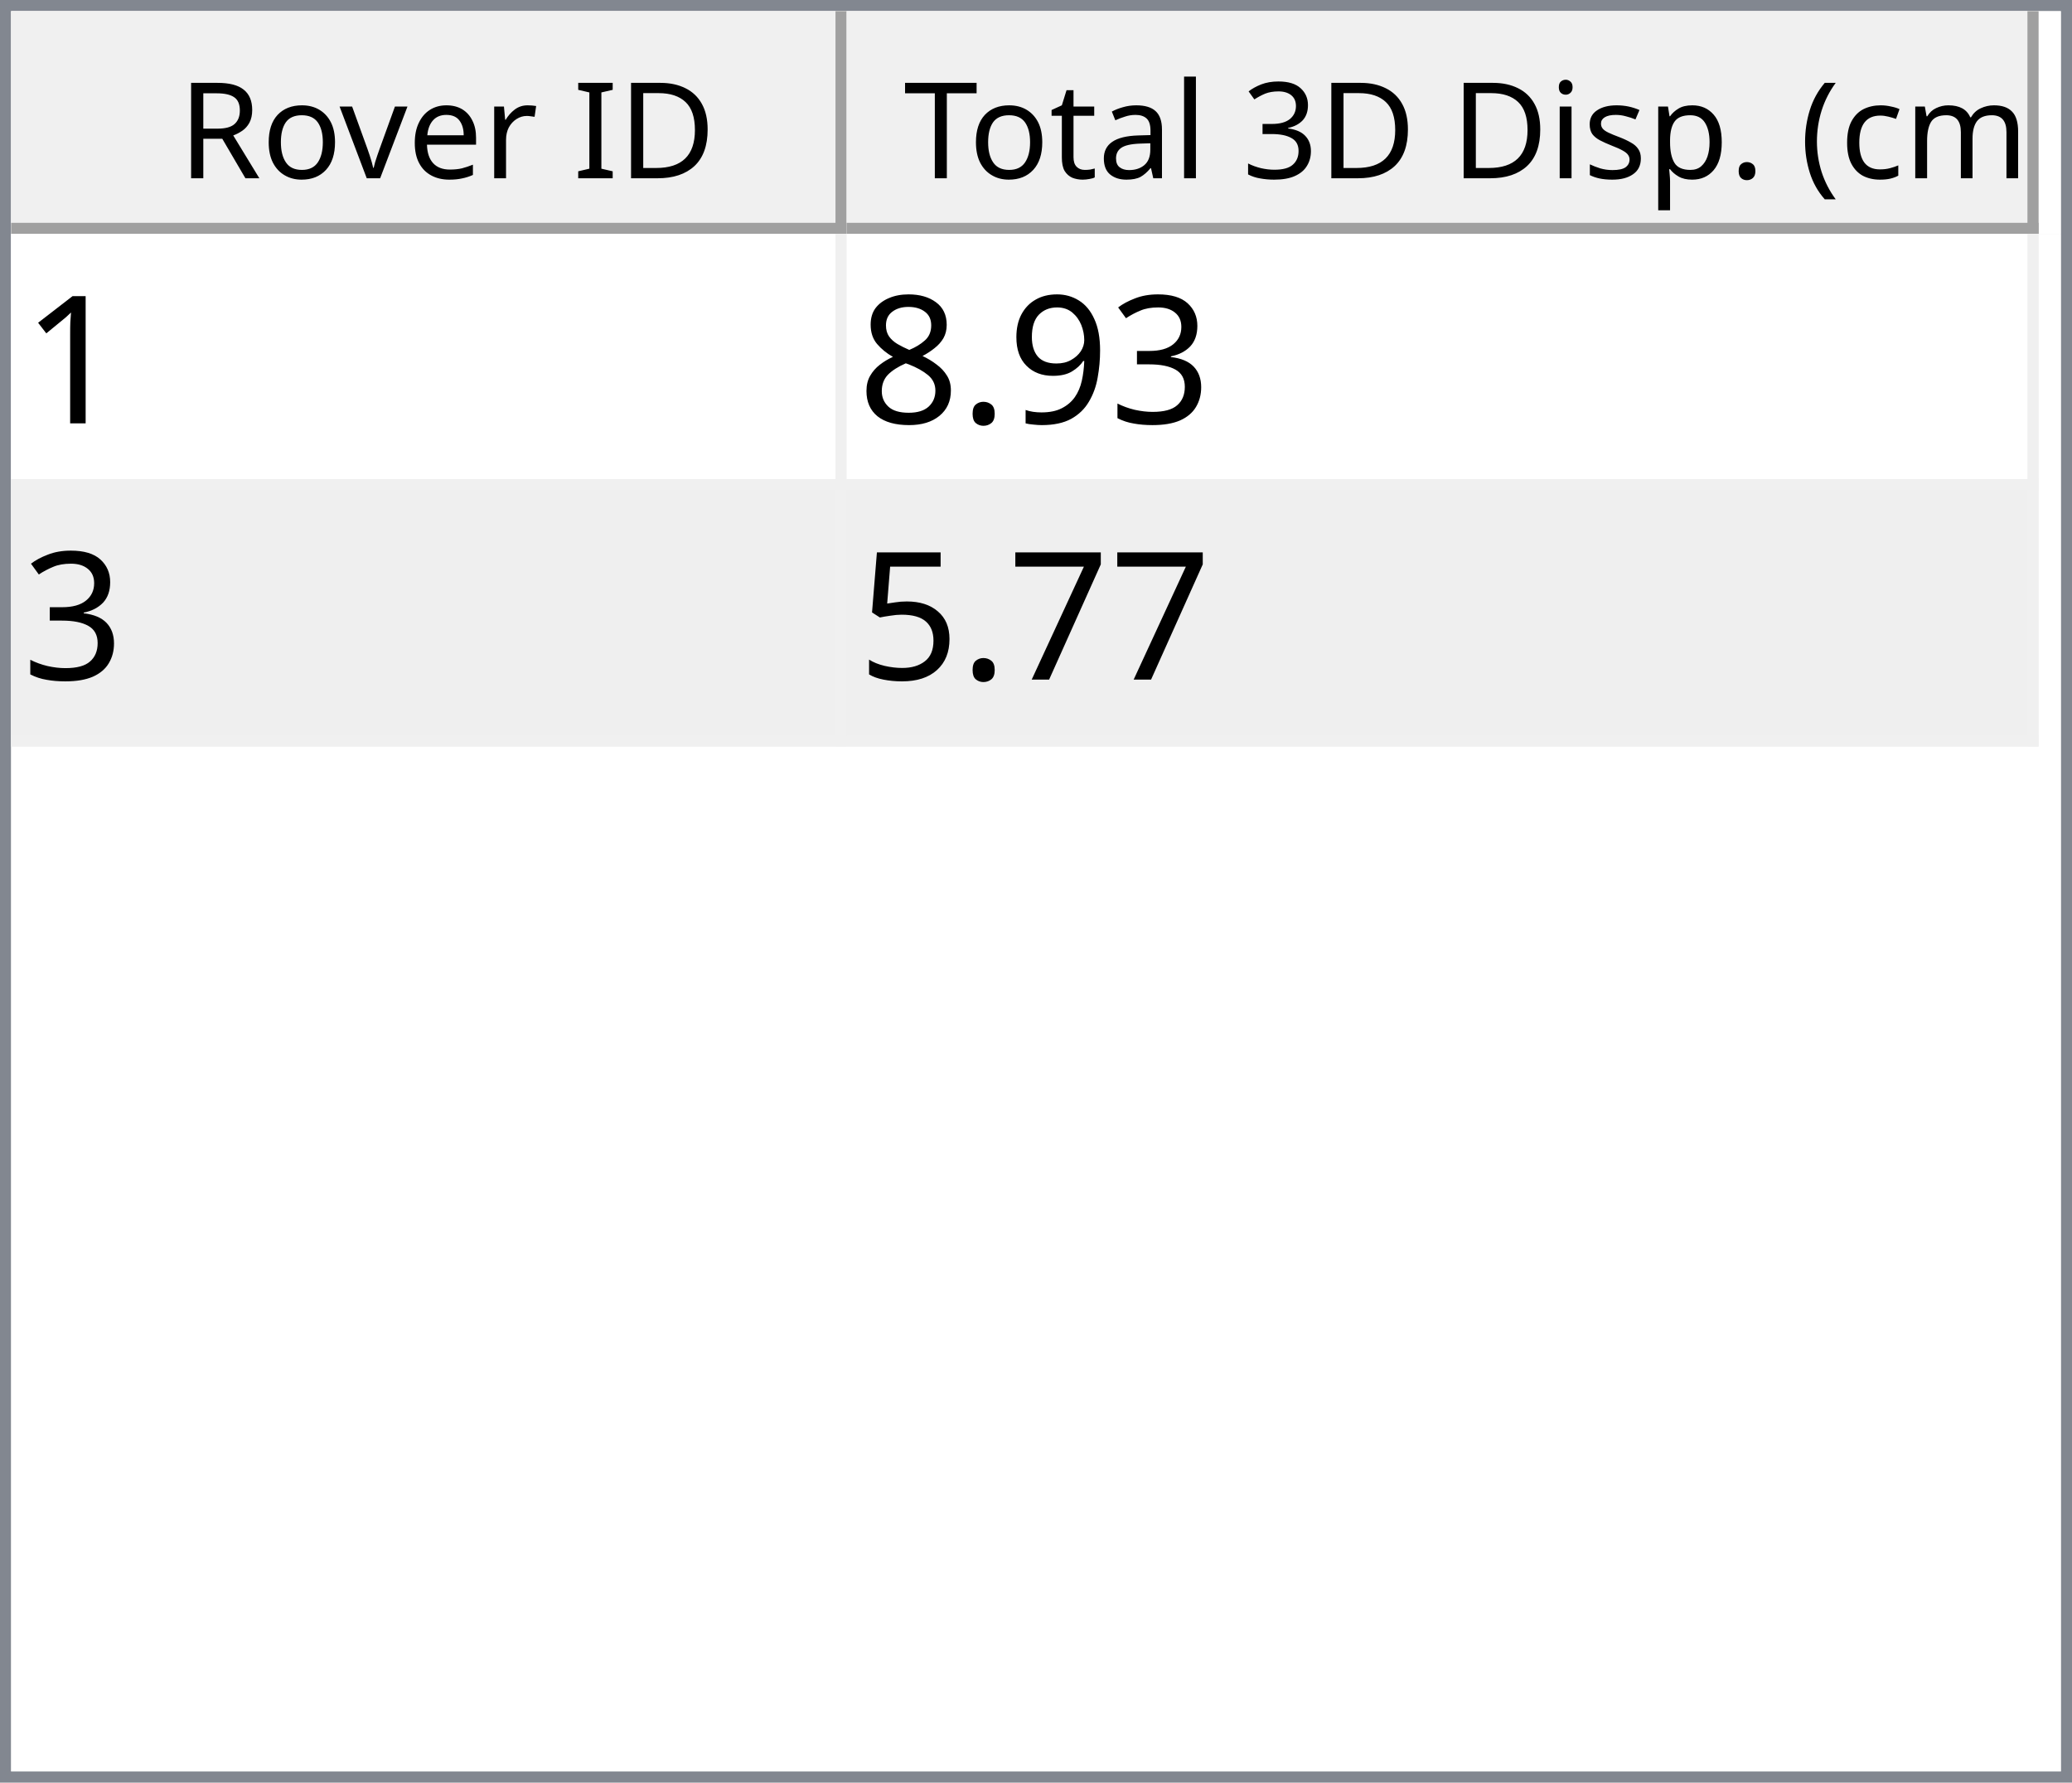
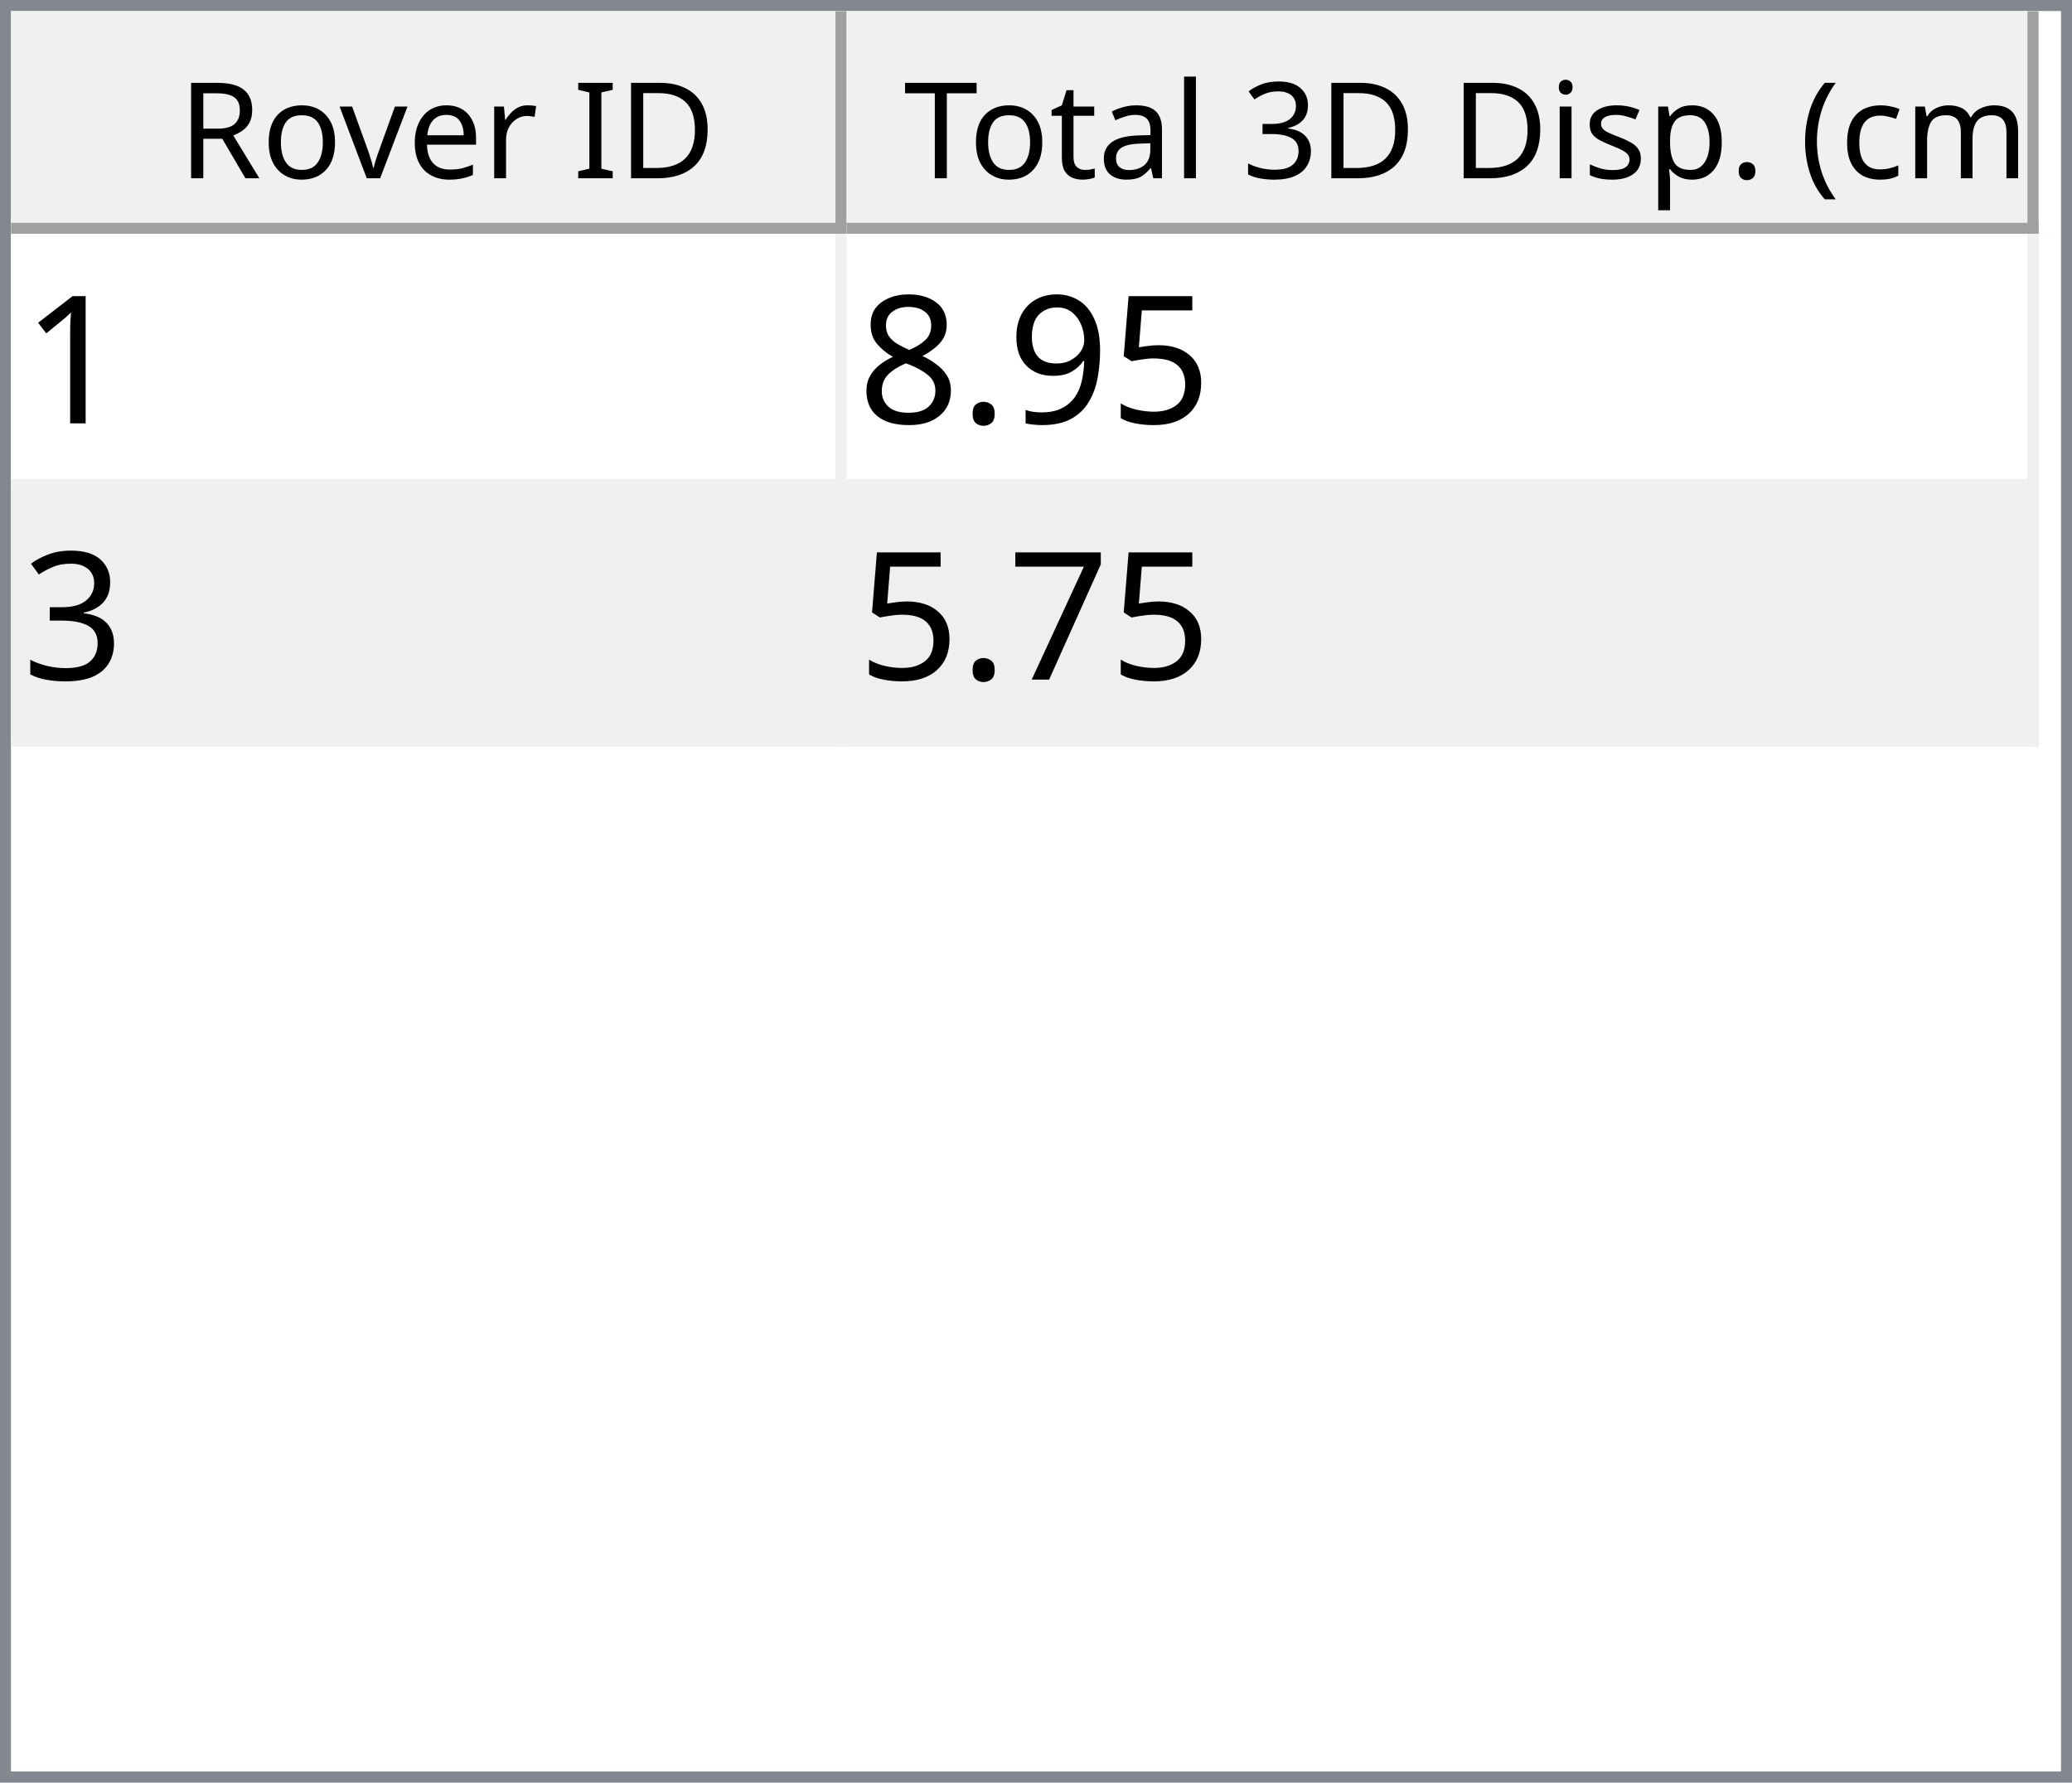
<svg xmlns="http://www.w3.org/2000/svg" style="fill-opacity:1; color-rendering:auto; color-interpolation:auto; text-rendering:auto; stroke:black; stroke-linecap:square; stroke-miterlimit:10; shape-rendering:auto; stroke-opacity:1; fill:black; stroke-dasharray:none; font-weight:normal; stroke-width:1; font-family:'Dialog'; font-style:normal; stroke-linejoin:miter; font-size:12px; stroke-dashoffset:0; image-rendering:auto;" width="186" height="160">
  <defs id="genericDefs" />
  <g>
    <defs id="defs1">
      <clipPath clipPathUnits="userSpaceOnUse" id="clipPath1">
        <path d="M0 0 L186 0 L186 160 L0 160 L0 0 Z" />
      </clipPath>
      <clipPath clipPathUnits="userSpaceOnUse" id="clipPath2">
        <path d="M0 0 L0 160 L186 160 L186 0 Z" />
      </clipPath>
      <clipPath clipPathUnits="userSpaceOnUse" id="clipPath3">
        <path d="M0 0 L0 20 L184 20 L184 0 Z" />
      </clipPath>
      <clipPath clipPathUnits="userSpaceOnUse" id="clipPath4">
        <path d="M0 0 L0 20 L75 20 L75 0 Z" />
      </clipPath>
      <clipPath clipPathUnits="userSpaceOnUse" id="clipPath5">
        <path d="M1 1 L1 19 L74 19 L74 1 Z" />
      </clipPath>
      <clipPath clipPathUnits="userSpaceOnUse" id="clipPath6">
        <path d="M0 0 L0 18 L73 18 L73 0 Z" />
      </clipPath>
      <clipPath clipPathUnits="userSpaceOnUse" id="clipPath7">
        <path d="M-0.5 -0.5 L-0.5 19.5 L74.5 19.5 L74.5 -0.5 Z" />
      </clipPath>
      <clipPath clipPathUnits="userSpaceOnUse" id="clipPath8">
        <path d="M0 0 L0 20 L107 20 L107 0 Z" />
      </clipPath>
      <clipPath clipPathUnits="userSpaceOnUse" id="clipPath9">
        <path d="M1 1 L1 19 L106 19 L106 1 Z" />
      </clipPath>
      <clipPath clipPathUnits="userSpaceOnUse" id="clipPath10">
        <path d="M0 0 L0 18 L105 18 L105 0 Z" />
      </clipPath>
      <clipPath clipPathUnits="userSpaceOnUse" id="clipPath11">
        <path d="M-0.5 -0.5 L-0.5 19.5 L106.5 19.5 L106.5 -0.5 Z" />
      </clipPath>
      <clipPath clipPathUnits="userSpaceOnUse" id="clipPath12">
        <path d="M0 0 L0 138 L184 138 L184 0 Z" />
      </clipPath>
      <clipPath clipPathUnits="userSpaceOnUse" id="clipPath13">
        <path d="M0 0 L0 46 L182 46 L182 0 Z" />
      </clipPath>
      <clipPath clipPathUnits="userSpaceOnUse" id="clipPath14">
        <path d="M-0.5 -0.5 L-0.5 45.5 L181.5 45.5 L181.5 -0.5 Z" />
      </clipPath>
      <clipPath clipPathUnits="userSpaceOnUse" id="clipPath15">
        <path d="M0 0 L0 22 L74 22 L74 0 Z" />
      </clipPath>
      <clipPath clipPathUnits="userSpaceOnUse" id="clipPath16">
        <path d="M0 0 L0 22 L106 22 L106 0 Z" />
      </clipPath>
      <font horiz-adv-x="64.551" id="font1">
        <font-face ascent="107.91" descent="25.098" units-per-em="100" style="font-style:normal; font-family:Segoe UI; font-weight:normal;" />
        <missing-glyph horiz-adv-x="64.551" d="M8.109 0 L8.109 68.266 L56.453 68.266 L56.453 0 L8.109 0 ZM15.328 7.234 L49.219 7.234 L49.219 61.031 L15.328 61.031 L15.328 7.234 Z" />
        <glyph unicode="D" horiz-adv-x="70.117" d="M9.188 0 L9.188 70.016 L28.516 70.016 Q65.531 70.016 65.531 35.891 Q65.531 19.672 55.25 9.836 Q44.969 0 27.734 0 L9.188 0 ZM17.391 62.594 L17.391 7.422 L27.828 7.422 Q41.609 7.422 49.273 14.797 Q56.938 22.172 56.938 35.688 Q56.938 62.594 28.328 62.594 L17.391 62.594 Z" />
        <glyph unicode="I" horiz-adv-x="26.611" d="M17.391 0 L9.188 0 L9.188 70.016 L17.391 70.016 L17.391 0 Z" />
        <glyph unicode=" " horiz-adv-x="27.393" d="" />
        <glyph unicode="r" horiz-adv-x="34.766" d="M34.188 41.891 Q32.078 43.5 28.125 43.5 Q23 43.5 19.555 38.672 Q16.109 33.844 16.109 25.484 L16.109 0 L8.109 0 L8.109 50 L16.109 50 L16.109 39.703 L16.312 39.703 Q18.016 44.969 21.531 47.922 Q25.047 50.875 29.391 50.875 Q32.516 50.875 34.188 50.203 L34.188 41.891 Z" />
        <glyph unicode="e" horiz-adv-x="52.295" d="M48.297 23 L12.984 23 Q13.188 14.656 17.484 10.109 Q21.781 5.562 29.297 5.562 Q37.75 5.562 44.828 11.141 L44.828 3.609 Q38.234 -1.172 27.391 -1.172 Q16.797 -1.172 10.742 5.641 Q4.688 12.453 4.688 24.812 Q4.688 36.469 11.305 43.82 Q17.922 51.172 27.734 51.172 Q37.547 51.172 42.922 44.828 Q48.297 38.484 48.297 27.203 L48.297 23 ZM40.094 29.781 Q40.047 36.719 36.75 40.578 Q33.453 44.438 27.594 44.438 Q21.922 44.438 17.969 40.383 Q14.016 36.328 13.094 29.781 L40.094 29.781 Z" />
        <glyph unicode="v" horiz-adv-x="47.9" d="M47.406 50 L27.484 0 L19.625 0 L0.688 50 L9.469 50 L22.172 13.672 Q23.578 9.672 23.922 6.688 L24.125 6.688 Q24.609 10.453 25.688 13.484 L38.969 50 L47.406 50 Z" />
        <glyph unicode="o" horiz-adv-x="58.594" d="M29 -1.172 Q17.922 -1.172 11.305 5.836 Q4.688 12.844 4.688 24.422 Q4.688 37.016 11.57 44.094 Q18.453 51.172 30.172 51.172 Q41.359 51.172 47.633 44.289 Q53.906 37.406 53.906 25.203 Q53.906 13.234 47.141 6.031 Q40.375 -1.172 29 -1.172 ZM29.594 44.438 Q21.875 44.438 17.383 39.188 Q12.891 33.938 12.891 24.703 Q12.891 15.828 17.43 10.695 Q21.969 5.562 29.594 5.562 Q37.359 5.562 41.531 10.594 Q45.703 15.625 45.703 24.906 Q45.703 34.281 41.531 39.359 Q37.359 44.438 29.594 44.438 Z" />
        <glyph unicode="R" horiz-adv-x="59.814" d="M59.375 0 L49.609 0 L37.891 19.625 Q36.281 22.359 34.766 24.289 Q33.25 26.219 31.664 27.438 Q30.078 28.656 28.25 29.219 Q26.422 29.781 24.125 29.781 L17.391 29.781 L17.391 0 L9.188 0 L9.188 70.016 L30.078 70.016 Q34.672 70.016 38.555 68.867 Q42.438 67.719 45.289 65.375 Q48.141 63.031 49.758 59.547 Q51.375 56.062 51.375 51.375 Q51.375 47.703 50.273 44.656 Q49.172 41.609 47.148 39.211 Q45.125 36.812 42.266 35.133 Q39.406 33.453 35.844 32.516 L35.844 32.328 Q37.594 31.547 38.891 30.547 Q40.188 29.547 41.359 28.18 Q42.531 26.812 43.68 25.078 Q44.828 23.344 46.234 21.047 L59.375 0 ZM17.391 62.594 L17.391 37.203 L28.516 37.203 Q31.594 37.203 34.203 38.133 Q36.812 39.062 38.719 40.797 Q40.625 42.531 41.703 45.047 Q42.781 47.562 42.781 50.688 Q42.781 56.297 39.141 59.445 Q35.5 62.594 28.609 62.594 L17.391 62.594 Z" />
        <glyph unicode=")" horiz-adv-x="30.176" d="M8.297 -15.922 L1.172 -15.922 Q16.406 2.344 16.406 26.812 Q16.406 51.469 1.078 70.016 L8.297 70.016 Q23.531 52.156 23.531 26.703 Q23.531 1.375 8.297 -15.922 Z" />
        <glyph unicode="m" horiz-adv-x="86.133" d="M79.109 0 L71.094 0 L71.094 28.719 Q71.094 37.016 68.531 40.727 Q65.969 44.438 59.906 44.438 Q54.781 44.438 51.195 39.75 Q47.609 35.062 47.609 28.516 L47.609 0 L39.594 0 L39.594 29.688 Q39.594 44.438 28.219 44.438 Q22.953 44.438 19.531 40.016 Q16.109 35.594 16.109 28.516 L16.109 0 L8.109 0 L8.109 50 L16.109 50 L16.109 42.094 L16.312 42.094 Q21.625 51.172 31.844 51.172 Q36.969 51.172 40.773 48.312 Q44.578 45.453 46 40.828 Q51.562 51.172 62.594 51.172 Q79.109 51.172 79.109 30.812 L79.109 0 Z" />
        <glyph unicode="c" horiz-adv-x="46.191" d="M42.188 2.297 Q36.422 -1.172 28.516 -1.172 Q17.828 -1.172 11.258 5.789 Q4.688 12.75 4.688 23.828 Q4.688 36.188 11.766 43.68 Q18.844 51.172 30.672 51.172 Q37.25 51.172 42.281 48.734 L42.281 40.531 Q36.719 44.438 30.375 44.438 Q22.703 44.438 17.797 38.945 Q12.891 33.453 12.891 24.516 Q12.891 15.719 17.508 10.641 Q22.125 5.562 29.891 5.562 Q36.422 5.562 42.188 9.906 L42.188 2.297 Z" />
        <glyph unicode="(" horiz-adv-x="30.176" d="M29.109 -15.922 L21.969 -15.922 Q6.844 1.375 6.844 26.703 Q6.844 52.156 21.969 70.016 L29.203 70.016 Q13.875 51.469 13.875 26.812 Q13.875 2.344 29.109 -15.922 Z" />
        <glyph unicode="." horiz-adv-x="21.68" d="M10.891 -1.078 Q8.641 -1.078 7.055 0.539 Q5.469 2.156 5.469 4.391 Q5.469 6.641 7.055 8.273 Q8.641 9.906 10.891 9.906 Q13.188 9.906 14.797 8.273 Q16.406 6.641 16.406 4.391 Q16.406 2.156 14.797 0.539 Q13.188 -1.078 10.891 -1.078 Z" />
        <glyph unicode="p" horiz-adv-x="58.789" d="M16.312 7.234 L16.109 7.234 L16.109 -23 L8.109 -23 L8.109 50 L16.109 50 L16.109 41.219 L16.312 41.219 Q22.219 51.172 33.594 51.172 Q43.266 51.172 48.688 44.461 Q54.109 37.75 54.109 26.469 Q54.109 13.922 48 6.375 Q41.891 -1.172 31.297 -1.172 Q21.578 -1.172 16.312 7.234 ZM16.109 27.391 L16.109 20.406 Q16.109 14.203 20.141 9.883 Q24.172 5.562 30.375 5.562 Q37.641 5.562 41.773 11.133 Q45.906 16.703 45.906 26.609 Q45.906 34.969 42.047 39.703 Q38.188 44.438 31.594 44.438 Q24.609 44.438 20.359 39.578 Q16.109 34.719 16.109 27.391 Z" />
        <glyph unicode="s" horiz-adv-x="42.432" d="M5.078 1.812 L5.078 10.406 Q11.625 5.562 19.484 5.562 Q30.031 5.562 30.031 12.594 Q30.031 14.594 29.125 15.992 Q28.219 17.391 26.68 18.461 Q25.141 19.531 23.07 20.383 Q21 21.234 18.609 22.172 Q15.281 23.484 12.766 24.828 Q10.25 26.172 8.57 27.859 Q6.891 29.547 6.031 31.695 Q5.172 33.844 5.172 36.719 Q5.172 40.234 6.789 42.945 Q8.406 45.656 11.086 47.484 Q13.766 49.312 17.211 50.242 Q20.656 51.172 24.312 51.172 Q30.812 51.172 35.938 48.922 L35.938 40.828 Q30.422 44.438 23.25 44.438 Q21 44.438 19.195 43.922 Q17.391 43.406 16.094 42.477 Q14.797 41.547 14.086 40.258 Q13.375 38.969 13.375 37.406 Q13.375 35.453 14.086 34.133 Q14.797 32.812 16.164 31.789 Q17.531 30.766 19.484 29.938 Q21.438 29.109 23.922 28.125 Q27.25 26.859 29.883 25.516 Q32.516 24.172 34.375 22.484 Q36.234 20.797 37.234 18.602 Q38.234 16.406 38.234 13.375 Q38.234 9.672 36.602 6.938 Q34.969 4.203 32.234 2.398 Q29.5 0.594 25.93 -0.289 Q22.359 -1.172 18.453 -1.172 Q10.75 -1.172 5.078 1.812 Z" />
        <glyph unicode="i" horiz-adv-x="24.219" d="M12.203 62.703 Q10.062 62.703 8.547 64.164 Q7.031 65.625 7.031 67.875 Q7.031 70.125 8.547 71.609 Q10.062 73.094 12.203 73.094 Q14.406 73.094 15.945 71.609 Q17.484 70.125 17.484 67.875 Q17.484 65.719 15.945 64.211 Q14.406 62.703 12.203 62.703 ZM16.109 0 L8.109 0 L8.109 50 L16.109 50 L16.109 0 Z" />
        <glyph unicode="3" horiz-adv-x="53.906" d="M46.531 19.828 Q46.531 15.094 44.75 11.211 Q42.969 7.328 39.719 4.57 Q36.469 1.812 31.93 0.297 Q27.391 -1.219 21.922 -1.219 Q11.922 -1.219 6 2.594 L6 11.188 Q13.094 5.609 22.219 5.609 Q25.875 5.609 28.828 6.539 Q31.781 7.469 33.906 9.227 Q36.031 10.984 37.18 13.477 Q38.328 15.969 38.328 19.094 Q38.328 32.812 18.797 32.812 L12.984 32.812 L12.984 39.594 L18.5 39.594 Q35.797 39.594 35.797 52.484 Q35.797 64.406 22.609 64.406 Q15.188 64.406 8.688 59.422 L8.688 67.188 Q15.375 71.188 24.609 71.188 Q29 71.188 32.57 69.969 Q36.141 68.75 38.68 66.555 Q41.219 64.359 42.609 61.281 Q44 58.203 44 54.5 Q44 40.672 30.031 36.719 L30.031 36.531 Q33.594 36.141 36.625 34.797 Q39.656 33.453 41.852 31.305 Q44.047 29.156 45.289 26.25 Q46.531 23.344 46.531 19.828 Z" />
        <glyph unicode="l" horiz-adv-x="24.219" d="M16.109 0 L8.109 0 L8.109 74.031 L16.109 74.031 L16.109 0 Z" />
        <glyph unicode="a" horiz-adv-x="50.879" d="M43.891 0 L35.891 0 L35.891 7.812 L35.688 7.812 Q30.469 -1.172 20.312 -1.172 Q12.844 -1.172 8.617 2.781 Q4.391 6.734 4.391 13.281 Q4.391 27.297 20.906 29.594 L35.891 31.688 Q35.891 44.438 25.594 44.438 Q16.547 44.438 9.281 38.281 L9.281 46.484 Q16.656 51.172 26.266 51.172 Q43.891 51.172 43.891 32.516 L43.891 0 ZM35.891 25.297 L23.828 23.641 Q18.266 22.859 15.43 20.875 Q12.594 18.891 12.594 13.875 Q12.594 10.203 15.211 7.883 Q17.828 5.562 22.172 5.562 Q28.125 5.562 32.008 9.742 Q35.891 13.922 35.891 20.312 L35.891 25.297 Z" />
        <glyph unicode="t" horiz-adv-x="33.887" d="M31.297 0.484 Q28.469 -1.078 23.828 -1.078 Q10.688 -1.078 10.688 13.578 L10.688 43.172 L2.094 43.172 L2.094 50 L10.688 50 L10.688 62.203 L18.703 64.797 L18.703 50 L31.297 50 L31.297 43.172 L18.703 43.172 L18.703 14.984 Q18.703 9.969 20.414 7.82 Q22.125 5.672 26.078 5.672 Q29.109 5.672 31.297 7.328 L31.297 0.484 Z" />
        <glyph unicode="T" horiz-adv-x="52.393" d="M50.594 62.594 L30.375 62.594 L30.375 0 L22.172 0 L22.172 62.594 L2 62.594 L2 70.016 L50.594 70.016 L50.594 62.594 Z" />
      </font>
      <font horiz-adv-x="75.0" id="font2">
        <font-face ascent="100.537" descent="21.973" units-per-em="100" style="font-style:normal; font-family:sans-serif; font-weight:normal;" />
        <missing-glyph horiz-adv-x="75.0" d="M12.5 0 L12.5 62.5 L62.5 62.5 L62.5 0 L12.5 0 ZM14.062 1.562 L60.938 1.562 L60.938 60.938 L14.062 60.938 L14.062 1.562 Z" />
        <glyph unicode="1" horiz-adv-x="55.615" d="M37.25 0 L28.469 0 L28.469 56 Q25.297 52.984 20.141 49.953 Q14.984 46.922 10.891 45.406 L10.891 53.906 Q18.266 57.375 23.781 62.305 Q29.297 67.234 31.594 71.875 L37.25 71.875 L37.25 0 Z" />
-         <glyph unicode="3" horiz-adv-x="55.615" d="M4.203 18.891 L12.984 20.062 Q14.5 12.594 18.141 9.297 Q21.781 6 27 6 Q33.203 6 37.477 10.297 Q41.75 14.594 41.75 20.953 Q41.75 27 37.797 30.93 Q33.844 34.859 27.734 34.859 Q25.25 34.859 21.531 33.891 L22.516 41.609 Q23.391 41.5 23.922 41.5 Q29.547 41.5 34.039 44.43 Q38.531 47.359 38.531 53.469 Q38.531 58.297 35.258 61.477 Q31.984 64.656 26.812 64.656 Q21.688 64.656 18.266 61.43 Q14.844 58.203 13.875 51.766 L5.078 53.328 Q6.688 62.156 12.398 67.016 Q18.109 71.875 26.609 71.875 Q32.469 71.875 37.398 69.359 Q42.328 66.844 44.945 62.5 Q47.562 58.156 47.562 53.266 Q47.562 48.641 45.07 44.828 Q42.578 41.016 37.703 38.766 Q44.047 37.312 47.562 32.695 Q51.078 28.078 51.078 21.141 Q51.078 11.766 44.242 5.25 Q37.406 -1.266 26.953 -1.266 Q17.531 -1.266 11.305 4.352 Q5.078 9.969 4.203 18.891 Z" />
+         <glyph unicode="5" horiz-adv-x="55.615" d="M4.156 18.75 L13.375 19.531 Q14.406 12.797 18.141 9.398 Q21.875 6 27.156 6 Q33.5 6 37.891 10.789 Q42.281 15.578 42.281 23.484 Q42.281 31 38.062 35.352 Q33.844 39.703 27 39.703 Q22.75 39.703 19.336 37.773 Q15.922 35.844 13.969 32.766 L5.719 33.844 L12.641 70.609 L48.25 70.609 L48.25 62.203 L19.672 62.203 L15.828 42.969 Q22.266 47.469 29.344 47.469 Q38.719 47.469 45.164 40.969 Q51.609 34.469 51.609 24.266 Q51.609 14.547 45.953 7.469 Q39.062 -1.219 27.156 -1.219 Q17.391 -1.219 11.211 4.25 Q5.031 9.719 4.156 18.75 Z" />
        <glyph unicode="9" horiz-adv-x="55.615" d="M5.469 16.547 L13.922 17.328 Q14.984 11.375 18.016 8.688 Q21.047 6 25.781 6 Q29.828 6 32.883 7.859 Q35.938 9.719 37.891 12.82 Q39.844 15.922 41.164 21.195 Q42.484 26.469 42.484 31.938 Q42.484 32.516 42.438 33.688 Q39.797 29.5 35.234 26.883 Q30.672 24.266 25.344 24.266 Q16.453 24.266 10.305 30.711 Q4.156 37.156 4.156 47.703 Q4.156 58.594 10.578 65.234 Q17 71.875 26.656 71.875 Q33.641 71.875 39.43 68.117 Q45.219 64.359 48.219 57.398 Q51.219 50.438 51.219 37.25 Q51.219 23.531 48.242 15.406 Q45.266 7.281 39.383 3.031 Q33.5 -1.219 25.594 -1.219 Q17.188 -1.219 11.867 3.445 Q6.547 8.109 5.469 16.547 ZM41.453 48.141 Q41.453 55.719 37.43 60.156 Q33.406 64.594 27.734 64.594 Q21.875 64.594 17.531 59.812 Q13.188 55.031 13.188 47.406 Q13.188 40.578 17.312 36.305 Q21.438 32.031 27.484 32.031 Q33.594 32.031 37.523 36.305 Q41.453 40.578 41.453 48.141 Z" />
        <glyph unicode="." horiz-adv-x="27.783" d="M9.078 0 L9.078 10.016 L19.094 10.016 L19.094 0 L9.078 0 Z" />
        <glyph unicode="8" horiz-adv-x="55.615" d="M17.672 38.812 Q12.203 40.828 9.57 44.539 Q6.938 48.25 6.938 53.422 Q6.938 61.234 12.555 66.555 Q18.172 71.875 27.484 71.875 Q36.859 71.875 42.578 66.43 Q48.297 60.984 48.297 53.172 Q48.297 48.188 45.68 44.508 Q43.062 40.828 37.75 38.812 Q44.344 36.672 47.781 31.883 Q51.219 27.094 51.219 20.453 Q51.219 11.281 44.727 5.031 Q38.234 -1.219 27.641 -1.219 Q17.047 -1.219 10.547 5.055 Q4.047 11.328 4.047 20.703 Q4.047 27.688 7.594 32.398 Q11.141 37.109 17.672 38.812 ZM15.922 53.719 Q15.922 48.641 19.195 45.414 Q22.469 42.188 27.688 42.188 Q32.766 42.188 36.016 45.383 Q39.266 48.578 39.266 53.219 Q39.266 58.062 35.914 61.359 Q32.562 64.656 27.594 64.656 Q22.562 64.656 19.242 61.43 Q15.922 58.203 15.922 53.719 ZM13.094 20.656 Q13.094 16.891 14.875 13.375 Q16.656 9.859 20.172 7.93 Q23.688 6 27.734 6 Q34.031 6 38.133 10.055 Q42.234 14.109 42.234 20.359 Q42.234 26.703 38.016 30.859 Q33.797 35.016 27.438 35.016 Q21.234 35.016 17.164 30.914 Q13.094 26.812 13.094 20.656 Z" />
+         <glyph unicode="3" horiz-adv-x="55.615" d="M4.203 18.891 L12.984 20.062 Q14.5 12.594 18.141 9.297 Q21.781 6 27 6 Q33.203 6 37.477 10.297 Q41.75 14.594 41.75 20.953 Q41.75 27 37.797 30.93 Q33.844 34.859 27.734 34.859 Q25.25 34.859 21.531 33.891 L22.516 41.609 Q23.391 41.5 23.922 41.5 Q29.547 41.5 34.039 44.43 Q38.531 47.359 38.531 53.469 Q38.531 58.297 35.258 61.477 Q31.984 64.656 26.812 64.656 Q21.688 64.656 18.266 61.43 Q14.844 58.203 13.875 51.766 L5.078 53.328 Q6.688 62.156 12.398 67.016 Q18.109 71.875 26.609 71.875 Q32.469 71.875 37.398 69.359 Q42.328 66.844 44.945 62.5 Q47.562 58.156 47.562 53.266 Q47.562 48.641 45.07 44.828 Q42.578 41.016 37.703 38.766 Q44.047 37.312 47.562 32.695 Q51.078 28.078 51.078 21.141 Q51.078 11.766 44.242 5.25 Q37.406 -1.266 26.953 -1.266 Q17.531 -1.266 11.305 4.352 Q5.078 9.969 4.203 18.891 Z" />
        <glyph unicode="7" horiz-adv-x="55.615" d="M4.734 62.203 L4.734 70.656 L51.078 70.656 L51.078 63.812 Q44.234 56.547 37.523 44.484 Q30.812 32.422 27.156 19.672 Q24.516 10.688 23.781 0 L14.75 0 Q14.891 8.453 18.062 20.414 Q21.234 32.375 27.172 43.484 Q33.109 54.594 39.797 62.203 L4.734 62.203 Z" />
-         <glyph unicode="5" horiz-adv-x="55.615" d="M4.156 18.75 L13.375 19.531 Q14.406 12.797 18.141 9.398 Q21.875 6 27.156 6 Q33.5 6 37.891 10.789 Q42.281 15.578 42.281 23.484 Q42.281 31 38.062 35.352 Q33.844 39.703 27 39.703 Q22.75 39.703 19.336 37.773 Q15.922 35.844 13.969 32.766 L5.719 33.844 L12.641 70.609 L48.25 70.609 L48.25 62.203 L19.672 62.203 L15.828 42.969 Q22.266 47.469 29.344 47.469 Q38.719 47.469 45.164 40.969 Q51.609 34.469 51.609 24.266 Q51.609 14.547 45.953 7.469 Q39.062 -1.219 27.156 -1.219 Q17.391 -1.219 11.211 4.25 Q5.031 9.719 4.156 18.75 Z" />
      </font>
    </defs>
    <g style="fill:white; stroke:white;">
      <rect x="0" y="0" width="186" style="clip-path:url(#clipPath1); stroke:none;" height="160" />
    </g>
    <g style="fill:white; text-rendering:optimizeSpeed; color-rendering:optimizeSpeed; image-rendering:optimizeSpeed; shape-rendering:crispEdges; stroke:white; color-interpolation:sRGB;">
      <rect x="0" width="186" height="160" y="0" style="stroke:none;" />
      <path style="stroke:none;" d="M0 160 L186 160 L186 0 L0 0 Z" />
    </g>
    <g style="fill:rgb(240,240,240); font-family:'Segoe UI'; stroke:rgb(240,240,240);">
      <rect x="0" y="0" width="186" style="clip-path:url(#clipPath2); stroke:none;" height="160" />
    </g>
    <g style="fill:rgb(130,135,144); font-family:'Segoe UI'; stroke:rgb(130,135,144);">
      <path d="M0 0 L186 0 L186 160 L0 160 L0 0 ZM1 1 L185 1 L185 159 L1 159 L1 1 Z" style="fill-rule:evenodd; clip-path:url(#clipPath2); stroke:none;" />
    </g>
    <g style="fill:white; font-family:'Segoe UI'; stroke:white;" transform="translate(1,1)">
      <rect x="0" y="0" width="184" style="clip-path:url(#clipPath3); stroke:none;" height="20" />
    </g>
    <g style="fill:rgb(240,240,240); font-family:'Segoe UI'; stroke:rgb(240,240,240);" transform="translate(1,1)">
      <rect x="0" y="0" width="75" style="clip-path:url(#clipPath4); stroke:none;" height="20" />
    </g>
    <g style="font-family:'Segoe UI';" transform="translate(2,2)">
      <text x="14" xml:space="preserve" y="14" style="clip-path:url(#clipPath6); stroke:none;">Rover ID</text>
    </g>
    <g style="fill:rgb(160,160,160); font-family:'Segoe UI'; stroke:rgb(160,160,160); stroke-linejoin:bevel;" transform="translate(1.5,1.5)">
      <line x1="74" x2="74" y1="0" style="fill:none; clip-path:url(#clipPath7);" y2="19" />
    </g>
    <g style="fill:rgb(160,160,160); font-family:'Segoe UI'; stroke:rgb(160,160,160); stroke-linejoin:bevel;" transform="matrix(1,0,0,1,1,1) translate(0.5,0.5)">
      <line x1="0" x2="74" y1="19" style="fill:none; clip-path:url(#clipPath7);" y2="19" />
    </g>
    <g style="fill:rgb(240,240,240); font-family:'Segoe UI'; stroke:rgb(240,240,240);" transform="translate(76,1)">
      <rect x="0" y="0" width="107" style="clip-path:url(#clipPath8); stroke:none;" height="20" />
    </g>
    <g style="font-family:'Segoe UI';" transform="translate(77,2)">
      <text x="1" xml:space="preserve" y="14" style="clip-path:url(#clipPath10); stroke:none;"> Total 3D Disp. (cm)</text>
    </g>
    <g style="fill:rgb(160,160,160); font-family:'Segoe UI'; stroke:rgb(160,160,160); stroke-linejoin:bevel;" transform="translate(76.5,1.5)">
      <line x1="106" x2="106" y1="0" style="fill:none; clip-path:url(#clipPath11);" y2="19" />
    </g>
    <g style="fill:rgb(160,160,160); font-family:'Segoe UI'; stroke:rgb(160,160,160); stroke-linejoin:bevel;" transform="matrix(1,0,0,1,76,1) translate(0.5,0.5)">
      <line x1="0" x2="106" y1="19" style="fill:none; clip-path:url(#clipPath11);" y2="19" />
    </g>
    <g style="fill:white; font-family:'Segoe UI'; stroke:white;" transform="translate(1,21)">
      <rect x="0" y="0" width="184" style="clip-path:url(#clipPath12); stroke:none;" height="138" />
    </g>
    <g style="fill:rgb(240,240,240); font-size:16px; font-family:sans-serif; stroke:rgb(240,240,240);" transform="translate(1,21)">
      <rect x="0" y="0" width="182" style="clip-path:url(#clipPath13); stroke:none;" height="46" />
      <line transform="translate(0.5,0.5)" x1="0" x2="181" y1="22" style="clip-path:url(#clipPath14); fill:none; stroke-linejoin:bevel;" y2="22" />
    </g>
    <g transform="matrix(1,0,0,1,1,21) translate(0.5,0.5)" style="fill:rgb(240,240,240); font-size:16px; font-family:sans-serif; stroke:rgb(240,240,240); stroke-linejoin:bevel;">
      <line x1="0" x2="181" y1="45" style="fill:none; clip-path:url(#clipPath14);" y2="45" />
    </g>
    <g transform="matrix(1,0,0,1,1,21) translate(0.5,0.5)" style="fill:rgb(240,240,240); font-size:16px; font-family:sans-serif; stroke:rgb(240,240,240); stroke-linejoin:bevel;">
      <line x1="74" x2="74" y1="0" style="fill:none; clip-path:url(#clipPath14);" y2="45" />
    </g>
    <g transform="matrix(1,0,0,1,1,21) translate(0.5,0.5)" style="fill:rgb(240,240,240); font-size:16px; font-family:sans-serif; stroke:rgb(240,240,240); stroke-linejoin:bevel;">
      <line x1="181" x2="181" y1="0" style="fill:none; clip-path:url(#clipPath14);" y2="45" />
    </g>
    <g style="fill:white; font-size:16px; font-family:sans-serif; stroke:white;" transform="matrix(1,0,0,1,1,21)">
      <rect x="0" y="0" width="74" style="clip-path:url(#clipPath15); stroke:none;" height="22" />
      <text x="1" y="17" style="fill:black; clip-path:url(#clipPath15); stroke:none;" xml:space="preserve">1</text>
    </g>
    <g style="fill:white; font-size:16px; font-family:sans-serif; stroke:white;" transform="matrix(1,0,0,1,1,21) translate(75,0)">
      <rect x="0" y="0" width="106" style="clip-path:url(#clipPath16); stroke:none;" height="22" />
-       <text x="1" y="17" style="fill:black; clip-path:url(#clipPath16); stroke:none;" xml:space="preserve">8.93</text>
+       <text x="1" y="17" style="fill:black; clip-path:url(#clipPath16); stroke:none;" xml:space="preserve">8.95</text>
    </g>
    <g style="fill:rgb(239,239,239); font-size:16px; font-family:sans-serif; stroke:rgb(239,239,239);" transform="matrix(1,0,0,1,1,21) translate(0,23)">
      <rect x="0" y="0" width="74" style="clip-path:url(#clipPath15); stroke:none;" height="22" />
      <text x="1" y="17" style="fill:black; clip-path:url(#clipPath15); stroke:none;" xml:space="preserve">3</text>
    </g>
    <g style="fill:rgb(239,239,239); font-size:16px; font-family:sans-serif; stroke:rgb(239,239,239);" transform="matrix(1,0,0,1,1,21) translate(75,23)">
      <rect x="0" y="0" width="106" style="clip-path:url(#clipPath16); stroke:none;" height="22" />
-       <text x="1" y="17" style="fill:black; clip-path:url(#clipPath16); stroke:none;" xml:space="preserve">5.77</text>
+       <text x="1" y="17" style="fill:black; clip-path:url(#clipPath16); stroke:none;" xml:space="preserve">5.75</text>
    </g>
  </g>
</svg>
